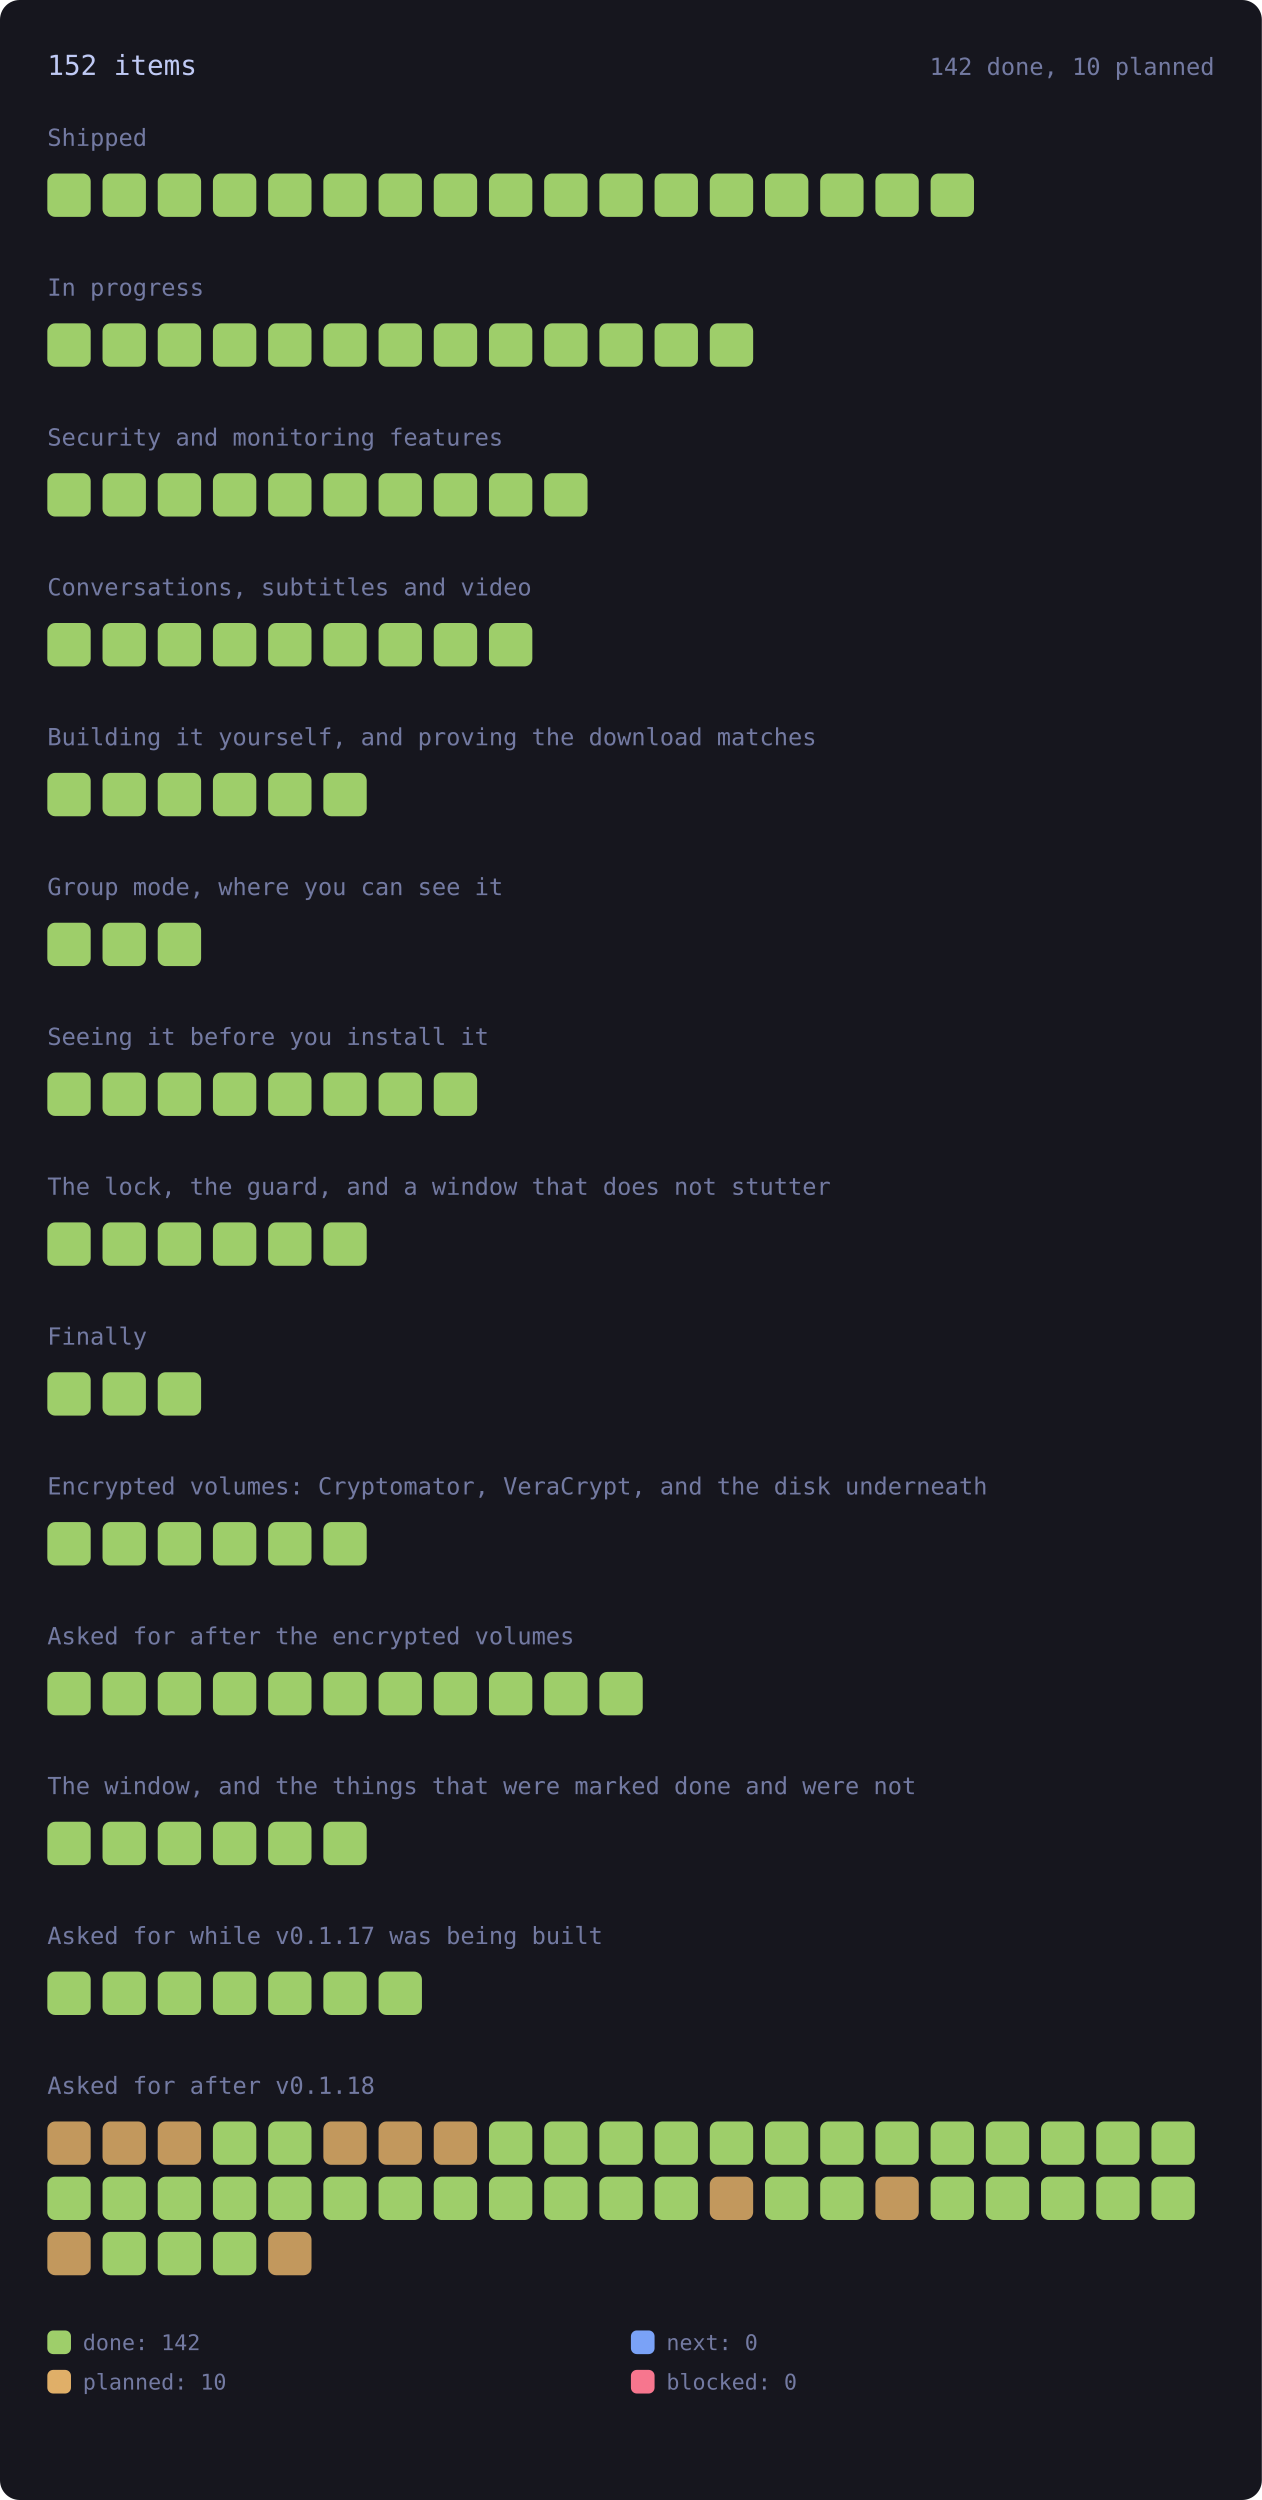
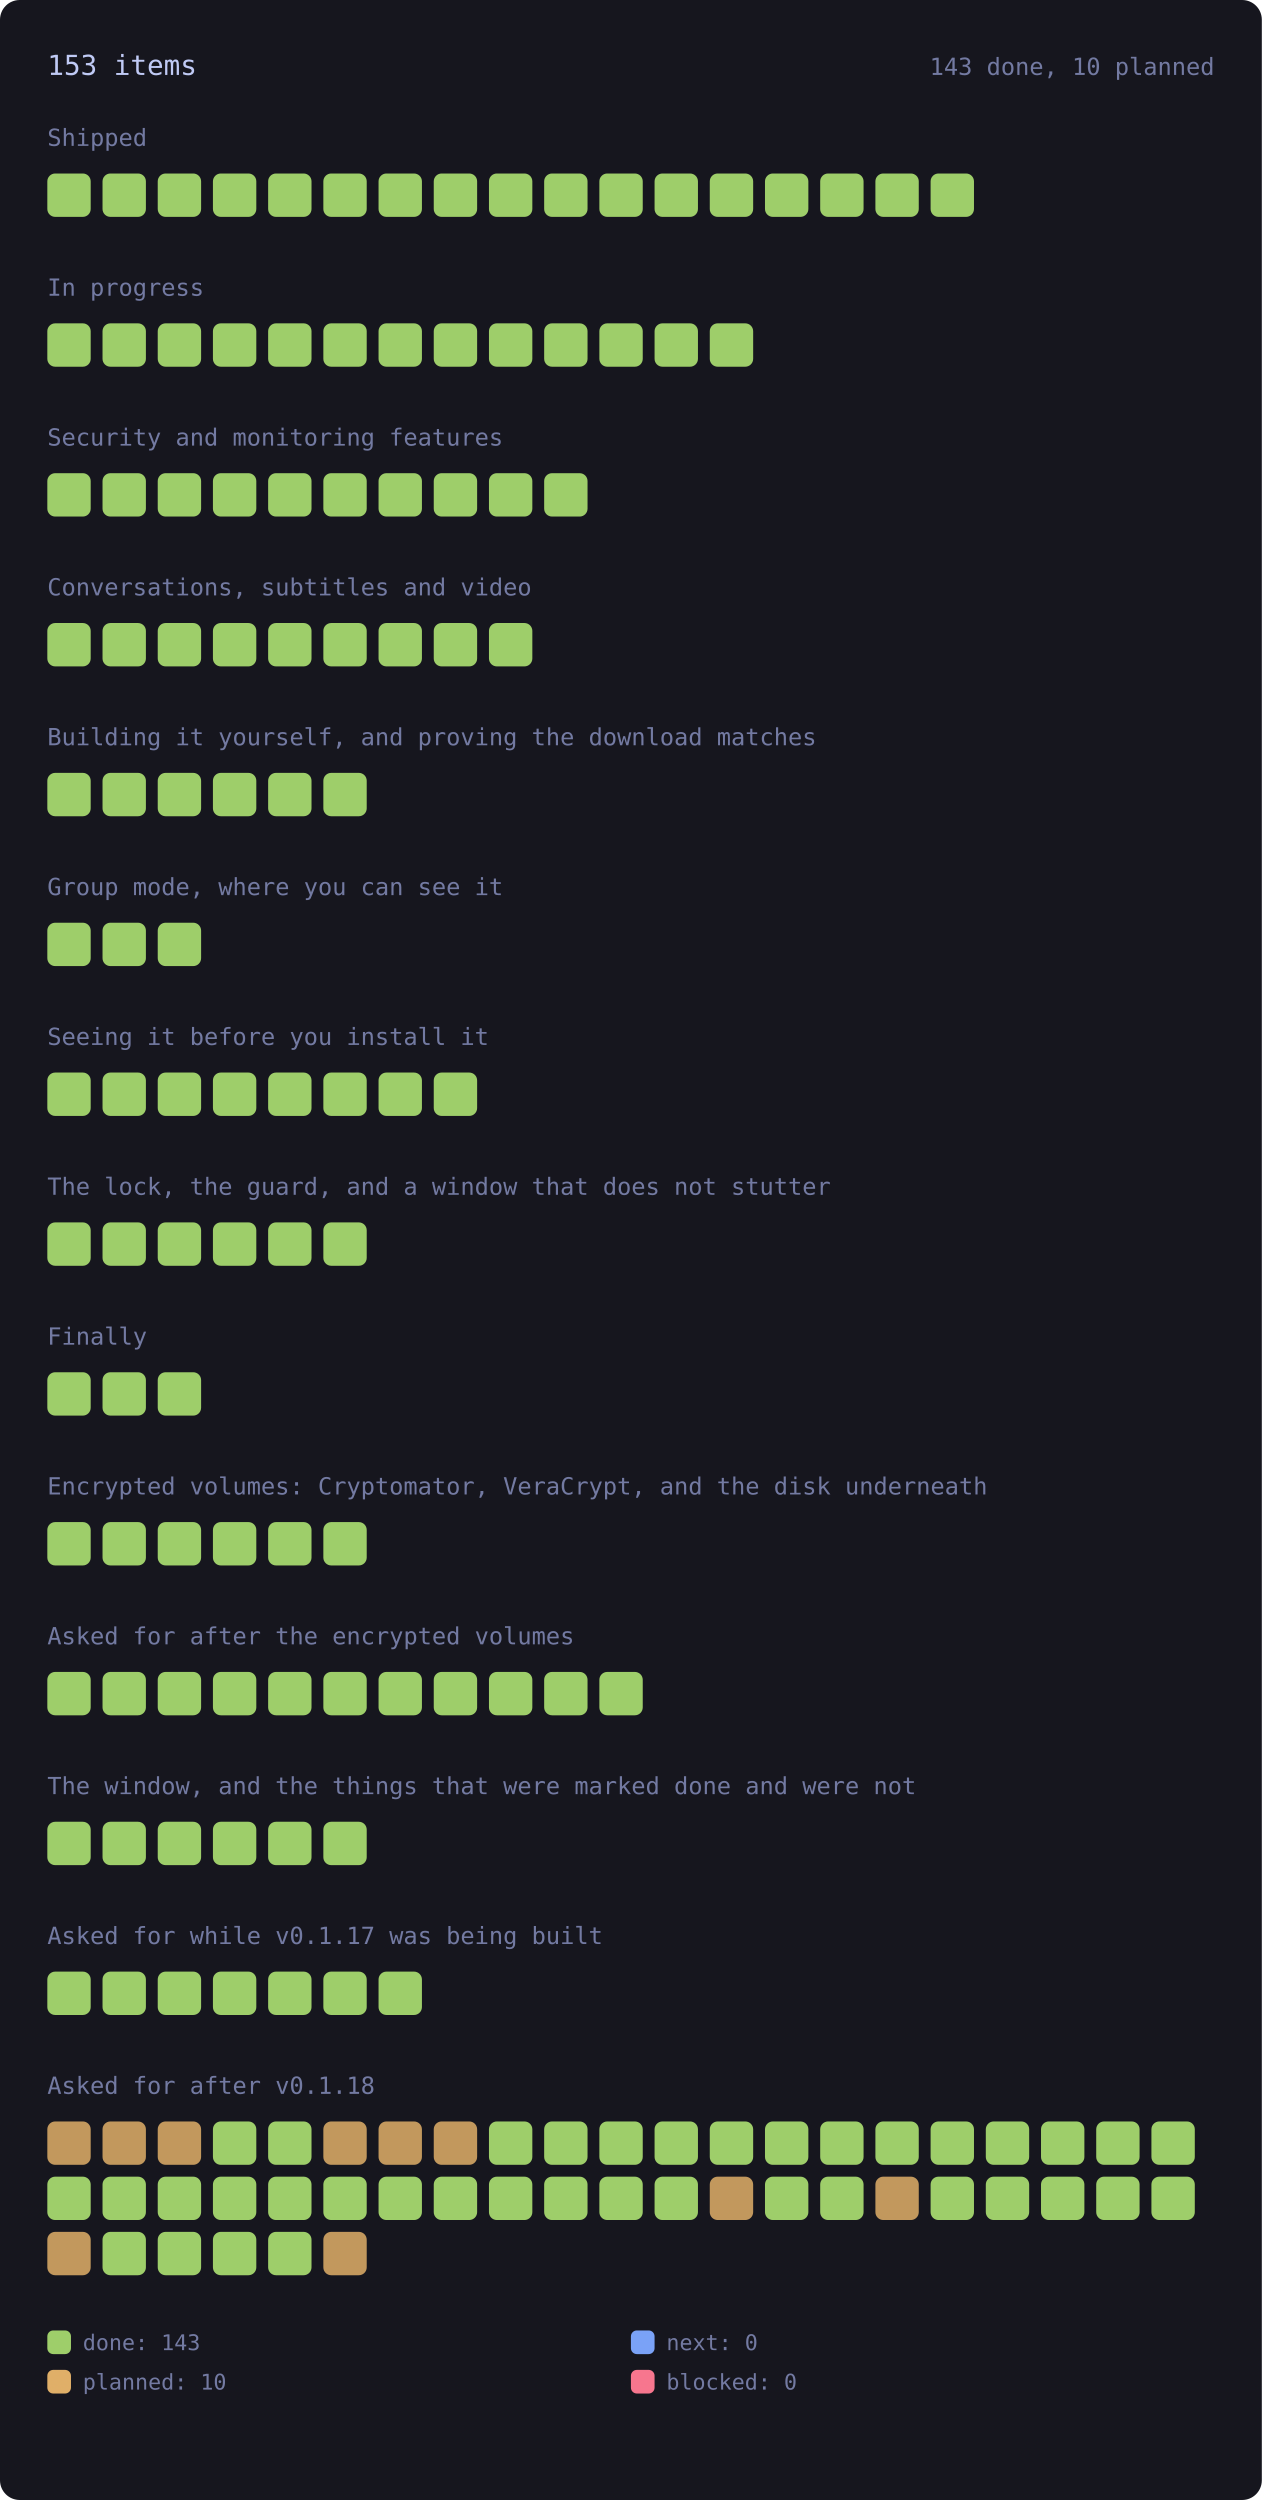
<svg xmlns="http://www.w3.org/2000/svg" viewBox="0 0 640 1268" width="640" height="1268" style="max-width:100%;height:auto" role="img" aria-label="every roadmap item, coloured by state">
  <style>.rm-square{transform-box:fill-box;transform-origin:center;animation:rm-in .45s cubic-bezier(.2,.8,.3,1) backwards;transition:filter .15s ease}.rm-square:hover{filter:brightness(1.35)}@keyframes rm-in{from{opacity:0;transform:scale(.4)}to{opacity:1;transform:none}}@media (prefers-reduced-motion:reduce){.rm-square{animation:none}}</style>
  <rect x="0" y="0" width="640" height="1268" rx="10" fill="var(--bg-inset, #16161e)" />
-   <text x="24.0" y="38.0" font-family="ui-monospace, SFMono-Regular, Menlo, Consolas, monospace" font-size="14" fill="var(--fg, #c0caf5)">152 items</text>
-   <text x="616.0" y="38.0" font-family="ui-monospace, SFMono-Regular, Menlo, Consolas, monospace" font-size="12" fill="var(--muted, #737aa2)" text-anchor="end">142 done, 10 planned</text>
+   <text x="24.0" y="38.0" font-family="ui-monospace, SFMono-Regular, Menlo, Consolas, monospace" font-size="14" fill="var(--fg, #c0caf5)">153 items</text>
+   <text x="616.0" y="38.0" font-family="ui-monospace, SFMono-Regular, Menlo, Consolas, monospace" font-size="12" fill="var(--muted, #737aa2)" text-anchor="end">143 done, 10 planned</text>
  <text x="24.0" y="74.0" font-family="ui-monospace, SFMono-Regular, Menlo, Consolas, monospace" font-size="12" fill="var(--muted, #737aa2)">Shipped</text>
  <g opacity="1">
    <rect class="rm-square" style="animation-delay:0ms" x="24.0" y="88.0" width="22.0" height="22.0" rx="4" fill="var(--ok, #9ece6a)" />
  </g>
  <g opacity="1">
    <rect class="rm-square" style="animation-delay:12ms" x="52.0" y="88.0" width="22.0" height="22.0" rx="4" fill="var(--ok, #9ece6a)" />
  </g>
  <g opacity="1">
    <rect class="rm-square" style="animation-delay:24ms" x="80.0" y="88.0" width="22.0" height="22.0" rx="4" fill="var(--ok, #9ece6a)" />
  </g>
  <g opacity="1">
    <rect class="rm-square" style="animation-delay:36ms" x="108.0" y="88.0" width="22.0" height="22.0" rx="4" fill="var(--ok, #9ece6a)" />
  </g>
  <g opacity="1">
    <rect class="rm-square" style="animation-delay:48ms" x="136.0" y="88.0" width="22.0" height="22.0" rx="4" fill="var(--ok, #9ece6a)" />
  </g>
  <g opacity="1">
    <rect class="rm-square" style="animation-delay:60ms" x="164.0" y="88.0" width="22.0" height="22.0" rx="4" fill="var(--ok, #9ece6a)" />
  </g>
  <g opacity="1">
    <rect class="rm-square" style="animation-delay:72ms" x="192.0" y="88.0" width="22.0" height="22.0" rx="4" fill="var(--ok, #9ece6a)" />
  </g>
  <g opacity="1">
    <rect class="rm-square" style="animation-delay:84ms" x="220.0" y="88.0" width="22.0" height="22.0" rx="4" fill="var(--ok, #9ece6a)" />
  </g>
  <g opacity="1">
    <rect class="rm-square" style="animation-delay:96ms" x="248.0" y="88.0" width="22.0" height="22.0" rx="4" fill="var(--ok, #9ece6a)" />
  </g>
  <g opacity="1">
    <rect class="rm-square" style="animation-delay:108ms" x="276.0" y="88.0" width="22.0" height="22.0" rx="4" fill="var(--ok, #9ece6a)" />
  </g>
  <g opacity="1">
    <rect class="rm-square" style="animation-delay:120ms" x="304.0" y="88.0" width="22.0" height="22.0" rx="4" fill="var(--ok, #9ece6a)" />
  </g>
  <g opacity="1">
    <rect class="rm-square" style="animation-delay:132ms" x="332.0" y="88.0" width="22.0" height="22.0" rx="4" fill="var(--ok, #9ece6a)" />
  </g>
  <g opacity="1">
    <rect class="rm-square" style="animation-delay:144ms" x="360.0" y="88.0" width="22.0" height="22.0" rx="4" fill="var(--ok, #9ece6a)" />
  </g>
  <g opacity="1">
    <rect class="rm-square" style="animation-delay:156ms" x="388.0" y="88.0" width="22.0" height="22.0" rx="4" fill="var(--ok, #9ece6a)" />
  </g>
  <g opacity="1">
    <rect class="rm-square" style="animation-delay:168ms" x="416.0" y="88.0" width="22.0" height="22.0" rx="4" fill="var(--ok, #9ece6a)" />
  </g>
  <g opacity="1">
    <rect class="rm-square" style="animation-delay:180ms" x="444.0" y="88.0" width="22.0" height="22.0" rx="4" fill="var(--ok, #9ece6a)" />
  </g>
  <g opacity="1">
    <rect class="rm-square" style="animation-delay:192ms" x="472.0" y="88.0" width="22.0" height="22.0" rx="4" fill="var(--ok, #9ece6a)" />
  </g>
  <text x="24.0" y="150.0" font-family="ui-monospace, SFMono-Regular, Menlo, Consolas, monospace" font-size="12" fill="var(--muted, #737aa2)">In progress</text>
  <g opacity="1">
    <rect class="rm-square" style="animation-delay:0ms" x="24.0" y="164.0" width="22.0" height="22.0" rx="4" fill="var(--ok, #9ece6a)" />
  </g>
  <g opacity="1">
    <rect class="rm-square" style="animation-delay:12ms" x="52.0" y="164.0" width="22.0" height="22.0" rx="4" fill="var(--ok, #9ece6a)" />
  </g>
  <g opacity="1">
    <rect class="rm-square" style="animation-delay:24ms" x="80.0" y="164.0" width="22.0" height="22.0" rx="4" fill="var(--ok, #9ece6a)" />
  </g>
  <g opacity="1">
    <rect class="rm-square" style="animation-delay:36ms" x="108.0" y="164.0" width="22.0" height="22.0" rx="4" fill="var(--ok, #9ece6a)" />
  </g>
  <g opacity="1">
    <rect class="rm-square" style="animation-delay:48ms" x="136.0" y="164.0" width="22.0" height="22.0" rx="4" fill="var(--ok, #9ece6a)" />
  </g>
  <g opacity="1">
    <rect class="rm-square" style="animation-delay:60ms" x="164.0" y="164.0" width="22.0" height="22.0" rx="4" fill="var(--ok, #9ece6a)" />
  </g>
  <g opacity="1">
    <rect class="rm-square" style="animation-delay:72ms" x="192.0" y="164.0" width="22.0" height="22.0" rx="4" fill="var(--ok, #9ece6a)" />
  </g>
  <g opacity="1">
    <rect class="rm-square" style="animation-delay:84ms" x="220.0" y="164.0" width="22.0" height="22.0" rx="4" fill="var(--ok, #9ece6a)" />
  </g>
  <g opacity="1">
    <rect class="rm-square" style="animation-delay:96ms" x="248.0" y="164.0" width="22.0" height="22.0" rx="4" fill="var(--ok, #9ece6a)" />
  </g>
  <g opacity="1">
    <rect class="rm-square" style="animation-delay:108ms" x="276.0" y="164.0" width="22.0" height="22.0" rx="4" fill="var(--ok, #9ece6a)" />
  </g>
  <g opacity="1">
    <rect class="rm-square" style="animation-delay:120ms" x="304.0" y="164.0" width="22.0" height="22.0" rx="4" fill="var(--ok, #9ece6a)" />
  </g>
  <g opacity="1">
    <rect class="rm-square" style="animation-delay:132ms" x="332.0" y="164.0" width="22.0" height="22.0" rx="4" fill="var(--ok, #9ece6a)" />
  </g>
  <g opacity="1">
    <rect class="rm-square" style="animation-delay:144ms" x="360.0" y="164.0" width="22.0" height="22.0" rx="4" fill="var(--ok, #9ece6a)" />
  </g>
  <text x="24.0" y="226.0" font-family="ui-monospace, SFMono-Regular, Menlo, Consolas, monospace" font-size="12" fill="var(--muted, #737aa2)">Security and monitoring features</text>
  <g opacity="1">
    <rect class="rm-square" style="animation-delay:0ms" x="24.0" y="240.0" width="22.0" height="22.0" rx="4" fill="var(--ok, #9ece6a)" />
  </g>
  <g opacity="1">
    <rect class="rm-square" style="animation-delay:12ms" x="52.0" y="240.0" width="22.0" height="22.0" rx="4" fill="var(--ok, #9ece6a)" />
  </g>
  <g opacity="1">
    <rect class="rm-square" style="animation-delay:24ms" x="80.0" y="240.0" width="22.0" height="22.0" rx="4" fill="var(--ok, #9ece6a)" />
  </g>
  <g opacity="1">
    <rect class="rm-square" style="animation-delay:36ms" x="108.0" y="240.0" width="22.0" height="22.0" rx="4" fill="var(--ok, #9ece6a)" />
  </g>
  <g opacity="1">
    <rect class="rm-square" style="animation-delay:48ms" x="136.0" y="240.0" width="22.0" height="22.0" rx="4" fill="var(--ok, #9ece6a)" />
  </g>
  <g opacity="1">
    <rect class="rm-square" style="animation-delay:60ms" x="164.0" y="240.0" width="22.0" height="22.0" rx="4" fill="var(--ok, #9ece6a)" />
  </g>
  <g opacity="1">
    <rect class="rm-square" style="animation-delay:72ms" x="192.0" y="240.0" width="22.0" height="22.0" rx="4" fill="var(--ok, #9ece6a)" />
  </g>
  <g opacity="1">
    <rect class="rm-square" style="animation-delay:84ms" x="220.0" y="240.0" width="22.0" height="22.0" rx="4" fill="var(--ok, #9ece6a)" />
  </g>
  <g opacity="1">
    <rect class="rm-square" style="animation-delay:96ms" x="248.0" y="240.0" width="22.0" height="22.0" rx="4" fill="var(--ok, #9ece6a)" />
  </g>
  <g opacity="1">
    <rect class="rm-square" style="animation-delay:108ms" x="276.0" y="240.0" width="22.0" height="22.0" rx="4" fill="var(--ok, #9ece6a)" />
  </g>
  <text x="24.0" y="302.0" font-family="ui-monospace, SFMono-Regular, Menlo, Consolas, monospace" font-size="12" fill="var(--muted, #737aa2)">Conversations, subtitles and video</text>
  <g opacity="1">
    <rect class="rm-square" style="animation-delay:0ms" x="24.0" y="316.0" width="22.0" height="22.0" rx="4" fill="var(--ok, #9ece6a)" />
  </g>
  <g opacity="1">
    <rect class="rm-square" style="animation-delay:12ms" x="52.0" y="316.0" width="22.0" height="22.0" rx="4" fill="var(--ok, #9ece6a)" />
  </g>
  <g opacity="1">
    <rect class="rm-square" style="animation-delay:24ms" x="80.0" y="316.0" width="22.0" height="22.0" rx="4" fill="var(--ok, #9ece6a)" />
  </g>
  <g opacity="1">
    <rect class="rm-square" style="animation-delay:36ms" x="108.0" y="316.0" width="22.0" height="22.0" rx="4" fill="var(--ok, #9ece6a)" />
  </g>
  <g opacity="1">
    <rect class="rm-square" style="animation-delay:48ms" x="136.0" y="316.0" width="22.0" height="22.0" rx="4" fill="var(--ok, #9ece6a)" />
  </g>
  <g opacity="1">
    <rect class="rm-square" style="animation-delay:60ms" x="164.0" y="316.0" width="22.0" height="22.0" rx="4" fill="var(--ok, #9ece6a)" />
  </g>
  <g opacity="1">
    <rect class="rm-square" style="animation-delay:72ms" x="192.0" y="316.0" width="22.0" height="22.0" rx="4" fill="var(--ok, #9ece6a)" />
  </g>
  <g opacity="1">
    <rect class="rm-square" style="animation-delay:84ms" x="220.0" y="316.0" width="22.0" height="22.0" rx="4" fill="var(--ok, #9ece6a)" />
  </g>
  <g opacity="1">
    <rect class="rm-square" style="animation-delay:96ms" x="248.0" y="316.0" width="22.0" height="22.0" rx="4" fill="var(--ok, #9ece6a)" />
  </g>
  <text x="24.0" y="378.0" font-family="ui-monospace, SFMono-Regular, Menlo, Consolas, monospace" font-size="12" fill="var(--muted, #737aa2)">Building it yourself, and proving the download matches</text>
  <g opacity="1">
    <rect class="rm-square" style="animation-delay:0ms" x="24.0" y="392.0" width="22.0" height="22.0" rx="4" fill="var(--ok, #9ece6a)" />
  </g>
  <g opacity="1">
    <rect class="rm-square" style="animation-delay:12ms" x="52.0" y="392.0" width="22.0" height="22.0" rx="4" fill="var(--ok, #9ece6a)" />
  </g>
  <g opacity="1">
    <rect class="rm-square" style="animation-delay:24ms" x="80.0" y="392.0" width="22.0" height="22.0" rx="4" fill="var(--ok, #9ece6a)" />
  </g>
  <g opacity="1">
    <rect class="rm-square" style="animation-delay:36ms" x="108.0" y="392.0" width="22.0" height="22.0" rx="4" fill="var(--ok, #9ece6a)" />
  </g>
  <g opacity="1">
    <rect class="rm-square" style="animation-delay:48ms" x="136.0" y="392.0" width="22.0" height="22.0" rx="4" fill="var(--ok, #9ece6a)" />
  </g>
  <g opacity="1">
    <rect class="rm-square" style="animation-delay:60ms" x="164.0" y="392.0" width="22.0" height="22.0" rx="4" fill="var(--ok, #9ece6a)" />
  </g>
  <text x="24.0" y="454.0" font-family="ui-monospace, SFMono-Regular, Menlo, Consolas, monospace" font-size="12" fill="var(--muted, #737aa2)">Group mode, where you can see it</text>
  <g opacity="1">
    <rect class="rm-square" style="animation-delay:0ms" x="24.0" y="468.0" width="22.0" height="22.0" rx="4" fill="var(--ok, #9ece6a)" />
  </g>
  <g opacity="1">
    <rect class="rm-square" style="animation-delay:12ms" x="52.0" y="468.0" width="22.0" height="22.0" rx="4" fill="var(--ok, #9ece6a)" />
  </g>
  <g opacity="1">
    <rect class="rm-square" style="animation-delay:24ms" x="80.0" y="468.0" width="22.0" height="22.0" rx="4" fill="var(--ok, #9ece6a)" />
  </g>
  <text x="24.0" y="530.0" font-family="ui-monospace, SFMono-Regular, Menlo, Consolas, monospace" font-size="12" fill="var(--muted, #737aa2)">Seeing it before you install it</text>
  <g opacity="1">
    <rect class="rm-square" style="animation-delay:0ms" x="24.0" y="544.0" width="22.0" height="22.0" rx="4" fill="var(--ok, #9ece6a)" />
  </g>
  <g opacity="1">
    <rect class="rm-square" style="animation-delay:12ms" x="52.0" y="544.0" width="22.0" height="22.0" rx="4" fill="var(--ok, #9ece6a)" />
  </g>
  <g opacity="1">
    <rect class="rm-square" style="animation-delay:24ms" x="80.0" y="544.0" width="22.0" height="22.0" rx="4" fill="var(--ok, #9ece6a)" />
  </g>
  <g opacity="1">
    <rect class="rm-square" style="animation-delay:36ms" x="108.0" y="544.0" width="22.0" height="22.0" rx="4" fill="var(--ok, #9ece6a)" />
  </g>
  <g opacity="1">
    <rect class="rm-square" style="animation-delay:48ms" x="136.0" y="544.0" width="22.0" height="22.0" rx="4" fill="var(--ok, #9ece6a)" />
  </g>
  <g opacity="1">
    <rect class="rm-square" style="animation-delay:60ms" x="164.0" y="544.0" width="22.0" height="22.0" rx="4" fill="var(--ok, #9ece6a)" />
  </g>
  <g opacity="1">
    <rect class="rm-square" style="animation-delay:72ms" x="192.0" y="544.0" width="22.0" height="22.0" rx="4" fill="var(--ok, #9ece6a)" />
  </g>
  <g opacity="1">
    <rect class="rm-square" style="animation-delay:84ms" x="220.0" y="544.0" width="22.0" height="22.0" rx="4" fill="var(--ok, #9ece6a)" />
  </g>
  <text x="24.0" y="606.0" font-family="ui-monospace, SFMono-Regular, Menlo, Consolas, monospace" font-size="12" fill="var(--muted, #737aa2)">The lock, the guard, and a window that does not stutter</text>
  <g opacity="1">
    <rect class="rm-square" style="animation-delay:0ms" x="24.0" y="620.0" width="22.0" height="22.0" rx="4" fill="var(--ok, #9ece6a)" />
  </g>
  <g opacity="1">
    <rect class="rm-square" style="animation-delay:12ms" x="52.0" y="620.0" width="22.0" height="22.0" rx="4" fill="var(--ok, #9ece6a)" />
  </g>
  <g opacity="1">
    <rect class="rm-square" style="animation-delay:24ms" x="80.0" y="620.0" width="22.0" height="22.0" rx="4" fill="var(--ok, #9ece6a)" />
  </g>
  <g opacity="1">
    <rect class="rm-square" style="animation-delay:36ms" x="108.0" y="620.0" width="22.0" height="22.0" rx="4" fill="var(--ok, #9ece6a)" />
  </g>
  <g opacity="1">
    <rect class="rm-square" style="animation-delay:48ms" x="136.0" y="620.0" width="22.0" height="22.0" rx="4" fill="var(--ok, #9ece6a)" />
  </g>
  <g opacity="1">
    <rect class="rm-square" style="animation-delay:60ms" x="164.0" y="620.0" width="22.0" height="22.0" rx="4" fill="var(--ok, #9ece6a)" />
  </g>
  <text x="24.0" y="682.0" font-family="ui-monospace, SFMono-Regular, Menlo, Consolas, monospace" font-size="12" fill="var(--muted, #737aa2)">Finally</text>
  <g opacity="1">
    <rect class="rm-square" style="animation-delay:0ms" x="24.0" y="696.0" width="22.0" height="22.0" rx="4" fill="var(--ok, #9ece6a)" />
  </g>
  <g opacity="1">
    <rect class="rm-square" style="animation-delay:12ms" x="52.0" y="696.0" width="22.0" height="22.0" rx="4" fill="var(--ok, #9ece6a)" />
  </g>
  <g opacity="1">
    <rect class="rm-square" style="animation-delay:24ms" x="80.0" y="696.0" width="22.0" height="22.0" rx="4" fill="var(--ok, #9ece6a)" />
  </g>
  <text x="24.0" y="758.0" font-family="ui-monospace, SFMono-Regular, Menlo, Consolas, monospace" font-size="12" fill="var(--muted, #737aa2)">Encrypted volumes: Cryptomator, VeraCrypt, and the disk underneath</text>
  <g opacity="1">
    <rect class="rm-square" style="animation-delay:0ms" x="24.0" y="772.0" width="22.0" height="22.0" rx="4" fill="var(--ok, #9ece6a)" />
  </g>
  <g opacity="1">
    <rect class="rm-square" style="animation-delay:12ms" x="52.0" y="772.0" width="22.0" height="22.0" rx="4" fill="var(--ok, #9ece6a)" />
  </g>
  <g opacity="1">
    <rect class="rm-square" style="animation-delay:24ms" x="80.0" y="772.0" width="22.0" height="22.0" rx="4" fill="var(--ok, #9ece6a)" />
  </g>
  <g opacity="1">
    <rect class="rm-square" style="animation-delay:36ms" x="108.0" y="772.0" width="22.0" height="22.0" rx="4" fill="var(--ok, #9ece6a)" />
  </g>
  <g opacity="1">
    <rect class="rm-square" style="animation-delay:48ms" x="136.0" y="772.0" width="22.0" height="22.0" rx="4" fill="var(--ok, #9ece6a)" />
  </g>
  <g opacity="1">
    <rect class="rm-square" style="animation-delay:60ms" x="164.0" y="772.0" width="22.0" height="22.0" rx="4" fill="var(--ok, #9ece6a)" />
  </g>
  <text x="24.0" y="834.0" font-family="ui-monospace, SFMono-Regular, Menlo, Consolas, monospace" font-size="12" fill="var(--muted, #737aa2)">Asked for after the encrypted volumes</text>
  <g opacity="1">
    <rect class="rm-square" style="animation-delay:0ms" x="24.0" y="848.0" width="22.0" height="22.0" rx="4" fill="var(--ok, #9ece6a)" />
  </g>
  <g opacity="1">
    <rect class="rm-square" style="animation-delay:12ms" x="52.0" y="848.0" width="22.0" height="22.0" rx="4" fill="var(--ok, #9ece6a)" />
  </g>
  <g opacity="1">
    <rect class="rm-square" style="animation-delay:24ms" x="80.0" y="848.0" width="22.0" height="22.0" rx="4" fill="var(--ok, #9ece6a)" />
  </g>
  <g opacity="1">
    <rect class="rm-square" style="animation-delay:36ms" x="108.0" y="848.0" width="22.0" height="22.0" rx="4" fill="var(--ok, #9ece6a)" />
  </g>
  <g opacity="1">
    <rect class="rm-square" style="animation-delay:48ms" x="136.0" y="848.0" width="22.0" height="22.0" rx="4" fill="var(--ok, #9ece6a)" />
  </g>
  <g opacity="1">
    <rect class="rm-square" style="animation-delay:60ms" x="164.0" y="848.0" width="22.0" height="22.0" rx="4" fill="var(--ok, #9ece6a)" />
  </g>
  <g opacity="1">
    <rect class="rm-square" style="animation-delay:72ms" x="192.0" y="848.0" width="22.0" height="22.0" rx="4" fill="var(--ok, #9ece6a)" />
  </g>
  <g opacity="1">
    <rect class="rm-square" style="animation-delay:84ms" x="220.0" y="848.0" width="22.0" height="22.0" rx="4" fill="var(--ok, #9ece6a)" />
  </g>
  <g opacity="1">
    <rect class="rm-square" style="animation-delay:96ms" x="248.0" y="848.0" width="22.0" height="22.0" rx="4" fill="var(--ok, #9ece6a)" />
  </g>
  <g opacity="1">
    <rect class="rm-square" style="animation-delay:108ms" x="276.0" y="848.0" width="22.0" height="22.0" rx="4" fill="var(--ok, #9ece6a)" />
  </g>
  <g opacity="1">
    <rect class="rm-square" style="animation-delay:120ms" x="304.0" y="848.0" width="22.0" height="22.0" rx="4" fill="var(--ok, #9ece6a)" />
  </g>
  <text x="24.0" y="910.0" font-family="ui-monospace, SFMono-Regular, Menlo, Consolas, monospace" font-size="12" fill="var(--muted, #737aa2)">The window, and the things that were marked done and were not</text>
  <g opacity="1">
    <rect class="rm-square" style="animation-delay:0ms" x="24.0" y="924.0" width="22.0" height="22.0" rx="4" fill="var(--ok, #9ece6a)" />
  </g>
  <g opacity="1">
    <rect class="rm-square" style="animation-delay:12ms" x="52.0" y="924.0" width="22.0" height="22.0" rx="4" fill="var(--ok, #9ece6a)" />
  </g>
  <g opacity="1">
    <rect class="rm-square" style="animation-delay:24ms" x="80.0" y="924.0" width="22.0" height="22.0" rx="4" fill="var(--ok, #9ece6a)" />
  </g>
  <g opacity="1">
    <rect class="rm-square" style="animation-delay:36ms" x="108.0" y="924.0" width="22.0" height="22.0" rx="4" fill="var(--ok, #9ece6a)" />
  </g>
  <g opacity="1">
    <rect class="rm-square" style="animation-delay:48ms" x="136.0" y="924.0" width="22.0" height="22.0" rx="4" fill="var(--ok, #9ece6a)" />
  </g>
  <g opacity="1">
    <rect class="rm-square" style="animation-delay:60ms" x="164.0" y="924.0" width="22.0" height="22.0" rx="4" fill="var(--ok, #9ece6a)" />
  </g>
  <text x="24.0" y="986.0" font-family="ui-monospace, SFMono-Regular, Menlo, Consolas, monospace" font-size="12" fill="var(--muted, #737aa2)">Asked for while v0.1.17 was being built</text>
  <g opacity="1">
    <rect class="rm-square" style="animation-delay:0ms" x="24.0" y="1000.0" width="22.0" height="22.0" rx="4" fill="var(--ok, #9ece6a)" />
  </g>
  <g opacity="1">
    <rect class="rm-square" style="animation-delay:12ms" x="52.0" y="1000.0" width="22.0" height="22.0" rx="4" fill="var(--ok, #9ece6a)" />
  </g>
  <g opacity="1">
    <rect class="rm-square" style="animation-delay:24ms" x="80.0" y="1000.0" width="22.0" height="22.0" rx="4" fill="var(--ok, #9ece6a)" />
  </g>
  <g opacity="1">
    <rect class="rm-square" style="animation-delay:36ms" x="108.0" y="1000.0" width="22.0" height="22.0" rx="4" fill="var(--ok, #9ece6a)" />
  </g>
  <g opacity="1">
    <rect class="rm-square" style="animation-delay:48ms" x="136.0" y="1000.0" width="22.0" height="22.0" rx="4" fill="var(--ok, #9ece6a)" />
  </g>
  <g opacity="1">
    <rect class="rm-square" style="animation-delay:60ms" x="164.0" y="1000.0" width="22.0" height="22.0" rx="4" fill="var(--ok, #9ece6a)" />
  </g>
  <g opacity="1">
    <rect class="rm-square" style="animation-delay:72ms" x="192.0" y="1000.0" width="22.0" height="22.0" rx="4" fill="var(--ok, #9ece6a)" />
  </g>
  <text x="24.0" y="1062.0" font-family="ui-monospace, SFMono-Regular, Menlo, Consolas, monospace" font-size="12" fill="var(--muted, #737aa2)">Asked for after v0.1.18</text>
  <g opacity="0.85">
    <rect class="rm-square" style="animation-delay:0ms" x="24.0" y="1076.0" width="22.0" height="22.0" rx="4" fill="var(--warn, #e0af68)" />
  </g>
  <g opacity="0.85">
    <rect class="rm-square" style="animation-delay:12ms" x="52.0" y="1076.0" width="22.0" height="22.0" rx="4" fill="var(--warn, #e0af68)" />
  </g>
  <g opacity="0.85">
    <rect class="rm-square" style="animation-delay:24ms" x="80.0" y="1076.0" width="22.0" height="22.0" rx="4" fill="var(--warn, #e0af68)" />
  </g>
  <g opacity="1">
    <rect class="rm-square" style="animation-delay:36ms" x="108.0" y="1076.0" width="22.0" height="22.0" rx="4" fill="var(--ok, #9ece6a)" />
  </g>
  <g opacity="1">
    <rect class="rm-square" style="animation-delay:48ms" x="136.0" y="1076.0" width="22.0" height="22.0" rx="4" fill="var(--ok, #9ece6a)" />
  </g>
  <g opacity="0.85">
    <rect class="rm-square" style="animation-delay:60ms" x="164.0" y="1076.0" width="22.0" height="22.0" rx="4" fill="var(--warn, #e0af68)" />
  </g>
  <g opacity="0.85">
    <rect class="rm-square" style="animation-delay:72ms" x="192.0" y="1076.0" width="22.0" height="22.0" rx="4" fill="var(--warn, #e0af68)" />
  </g>
  <g opacity="0.85">
    <rect class="rm-square" style="animation-delay:84ms" x="220.0" y="1076.0" width="22.0" height="22.0" rx="4" fill="var(--warn, #e0af68)" />
  </g>
  <g opacity="1">
    <rect class="rm-square" style="animation-delay:96ms" x="248.0" y="1076.0" width="22.0" height="22.0" rx="4" fill="var(--ok, #9ece6a)" />
  </g>
  <g opacity="1">
    <rect class="rm-square" style="animation-delay:108ms" x="276.0" y="1076.0" width="22.0" height="22.0" rx="4" fill="var(--ok, #9ece6a)" />
  </g>
  <g opacity="1">
    <rect class="rm-square" style="animation-delay:120ms" x="304.0" y="1076.0" width="22.0" height="22.0" rx="4" fill="var(--ok, #9ece6a)" />
  </g>
  <g opacity="1">
    <rect class="rm-square" style="animation-delay:132ms" x="332.0" y="1076.0" width="22.0" height="22.0" rx="4" fill="var(--ok, #9ece6a)" />
  </g>
  <g opacity="1">
    <rect class="rm-square" style="animation-delay:144ms" x="360.0" y="1076.0" width="22.0" height="22.0" rx="4" fill="var(--ok, #9ece6a)" />
  </g>
  <g opacity="1">
    <rect class="rm-square" style="animation-delay:156ms" x="388.0" y="1076.0" width="22.0" height="22.0" rx="4" fill="var(--ok, #9ece6a)" />
  </g>
  <g opacity="1">
    <rect class="rm-square" style="animation-delay:168ms" x="416.0" y="1076.0" width="22.0" height="22.0" rx="4" fill="var(--ok, #9ece6a)" />
  </g>
  <g opacity="1">
    <rect class="rm-square" style="animation-delay:180ms" x="444.0" y="1076.0" width="22.0" height="22.0" rx="4" fill="var(--ok, #9ece6a)" />
  </g>
  <g opacity="1">
    <rect class="rm-square" style="animation-delay:192ms" x="472.0" y="1076.0" width="22.0" height="22.0" rx="4" fill="var(--ok, #9ece6a)" />
  </g>
  <g opacity="1">
    <rect class="rm-square" style="animation-delay:204ms" x="500.0" y="1076.0" width="22.0" height="22.0" rx="4" fill="var(--ok, #9ece6a)" />
  </g>
  <g opacity="1">
    <rect class="rm-square" style="animation-delay:216ms" x="528.0" y="1076.0" width="22.0" height="22.0" rx="4" fill="var(--ok, #9ece6a)" />
  </g>
  <g opacity="1">
    <rect class="rm-square" style="animation-delay:228ms" x="556.0" y="1076.0" width="22.0" height="22.0" rx="4" fill="var(--ok, #9ece6a)" />
  </g>
  <g opacity="1">
    <rect class="rm-square" style="animation-delay:240ms" x="584.0" y="1076.0" width="22.0" height="22.0" rx="4" fill="var(--ok, #9ece6a)" />
  </g>
  <g opacity="1">
    <rect class="rm-square" style="animation-delay:252ms" x="24.0" y="1104.0" width="22.0" height="22.0" rx="4" fill="var(--ok, #9ece6a)" />
  </g>
  <g opacity="1">
    <rect class="rm-square" style="animation-delay:264ms" x="52.0" y="1104.0" width="22.0" height="22.0" rx="4" fill="var(--ok, #9ece6a)" />
  </g>
  <g opacity="1">
    <rect class="rm-square" style="animation-delay:276ms" x="80.0" y="1104.0" width="22.0" height="22.0" rx="4" fill="var(--ok, #9ece6a)" />
  </g>
  <g opacity="1">
    <rect class="rm-square" style="animation-delay:288ms" x="108.0" y="1104.0" width="22.0" height="22.0" rx="4" fill="var(--ok, #9ece6a)" />
  </g>
  <g opacity="1">
    <rect class="rm-square" style="animation-delay:300ms" x="136.0" y="1104.0" width="22.0" height="22.0" rx="4" fill="var(--ok, #9ece6a)" />
  </g>
  <g opacity="1">
    <rect class="rm-square" style="animation-delay:312ms" x="164.0" y="1104.0" width="22.0" height="22.0" rx="4" fill="var(--ok, #9ece6a)" />
  </g>
  <g opacity="1">
    <rect class="rm-square" style="animation-delay:324ms" x="192.0" y="1104.0" width="22.0" height="22.0" rx="4" fill="var(--ok, #9ece6a)" />
  </g>
  <g opacity="1">
    <rect class="rm-square" style="animation-delay:336ms" x="220.0" y="1104.0" width="22.0" height="22.0" rx="4" fill="var(--ok, #9ece6a)" />
  </g>
  <g opacity="1">
    <rect class="rm-square" style="animation-delay:348ms" x="248.0" y="1104.0" width="22.0" height="22.0" rx="4" fill="var(--ok, #9ece6a)" />
  </g>
  <g opacity="1">
    <rect class="rm-square" style="animation-delay:360ms" x="276.0" y="1104.0" width="22.0" height="22.0" rx="4" fill="var(--ok, #9ece6a)" />
  </g>
  <g opacity="1">
    <rect class="rm-square" style="animation-delay:372ms" x="304.0" y="1104.0" width="22.0" height="22.0" rx="4" fill="var(--ok, #9ece6a)" />
  </g>
  <g opacity="1">
    <rect class="rm-square" style="animation-delay:384ms" x="332.0" y="1104.0" width="22.0" height="22.0" rx="4" fill="var(--ok, #9ece6a)" />
  </g>
  <g opacity="0.85">
    <rect class="rm-square" style="animation-delay:396ms" x="360.0" y="1104.0" width="22.0" height="22.0" rx="4" fill="var(--warn, #e0af68)" />
  </g>
  <g opacity="1">
    <rect class="rm-square" style="animation-delay:408ms" x="388.0" y="1104.0" width="22.0" height="22.0" rx="4" fill="var(--ok, #9ece6a)" />
  </g>
  <g opacity="1">
    <rect class="rm-square" style="animation-delay:420ms" x="416.0" y="1104.0" width="22.0" height="22.0" rx="4" fill="var(--ok, #9ece6a)" />
  </g>
  <g opacity="0.85">
    <rect class="rm-square" style="animation-delay:432ms" x="444.0" y="1104.0" width="22.0" height="22.0" rx="4" fill="var(--warn, #e0af68)" />
  </g>
  <g opacity="1">
    <rect class="rm-square" style="animation-delay:444ms" x="472.0" y="1104.0" width="22.0" height="22.0" rx="4" fill="var(--ok, #9ece6a)" />
  </g>
  <g opacity="1">
    <rect class="rm-square" style="animation-delay:456ms" x="500.0" y="1104.0" width="22.0" height="22.0" rx="4" fill="var(--ok, #9ece6a)" />
  </g>
  <g opacity="1">
    <rect class="rm-square" style="animation-delay:468ms" x="528.0" y="1104.0" width="22.0" height="22.0" rx="4" fill="var(--ok, #9ece6a)" />
  </g>
  <g opacity="1">
    <rect class="rm-square" style="animation-delay:480ms" x="556.0" y="1104.0" width="22.0" height="22.0" rx="4" fill="var(--ok, #9ece6a)" />
  </g>
  <g opacity="1">
    <rect class="rm-square" style="animation-delay:492ms" x="584.0" y="1104.0" width="22.0" height="22.0" rx="4" fill="var(--ok, #9ece6a)" />
  </g>
  <g opacity="0.85">
    <rect class="rm-square" style="animation-delay:504ms" x="24.0" y="1132.0" width="22.0" height="22.0" rx="4" fill="var(--warn, #e0af68)" />
  </g>
  <g opacity="1">
    <rect class="rm-square" style="animation-delay:516ms" x="52.0" y="1132.0" width="22.0" height="22.0" rx="4" fill="var(--ok, #9ece6a)" />
  </g>
  <g opacity="1">
    <rect class="rm-square" style="animation-delay:528ms" x="80.0" y="1132.0" width="22.0" height="22.0" rx="4" fill="var(--ok, #9ece6a)" />
  </g>
  <g opacity="1">
    <rect class="rm-square" style="animation-delay:540ms" x="108.0" y="1132.0" width="22.0" height="22.0" rx="4" fill="var(--ok, #9ece6a)" />
  </g>
-   <g opacity="0.85">
-     <rect class="rm-square" style="animation-delay:552ms" x="136.0" y="1132.0" width="22.0" height="22.0" rx="4" fill="var(--warn, #e0af68)" />
+   <g opacity="1">
+     <rect class="rm-square" style="animation-delay:552ms" x="136.0" y="1132.0" width="22.0" height="22.0" rx="4" fill="var(--ok, #9ece6a)" />
+   </g>
+   <g opacity="0.85">
+     <rect class="rm-square" style="animation-delay:564ms" x="164.0" y="1132.0" width="22.0" height="22.0" rx="4" fill="var(--warn, #e0af68)" />
  </g>
  <rect x="24.0" y="1182.0" width="12" height="12" rx="3" fill="var(--ok, #9ece6a)" />
-   <text x="42.0" y="1192.0" font-family="ui-monospace, SFMono-Regular, Menlo, Consolas, monospace" font-size="11" fill="var(--muted, #737aa2)">done: 142</text>
+   <text x="42.0" y="1192.0" font-family="ui-monospace, SFMono-Regular, Menlo, Consolas, monospace" font-size="11" fill="var(--muted, #737aa2)">done: 143</text>
  <rect x="320.0" y="1182.0" width="12" height="12" rx="3" fill="var(--accent, #7aa2f7)" />
  <text x="338.0" y="1192.0" font-family="ui-monospace, SFMono-Regular, Menlo, Consolas, monospace" font-size="11" fill="var(--muted, #737aa2)">next: 0</text>
  <rect x="24.0" y="1202.0" width="12" height="12" rx="3" fill="var(--warn, #e0af68)" />
  <text x="42.0" y="1212.0" font-family="ui-monospace, SFMono-Regular, Menlo, Consolas, monospace" font-size="11" fill="var(--muted, #737aa2)">planned: 10</text>
  <rect x="320.0" y="1202.0" width="12" height="12" rx="3" fill="var(--err, #f7768e)" />
  <text x="338.0" y="1212.0" font-family="ui-monospace, SFMono-Regular, Menlo, Consolas, monospace" font-size="11" fill="var(--muted, #737aa2)">blocked: 0</text>
</svg>
